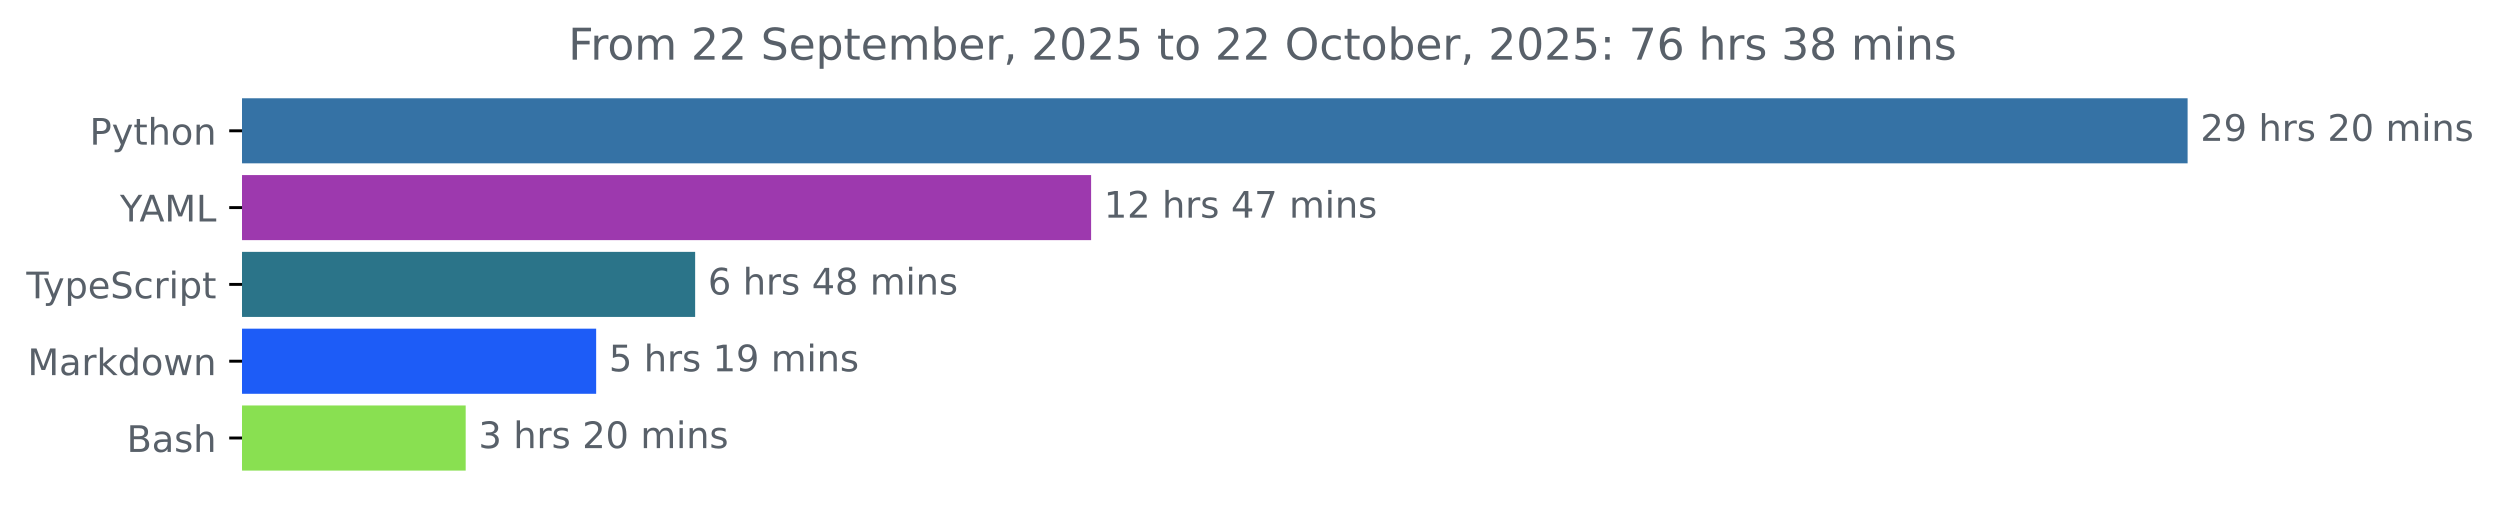
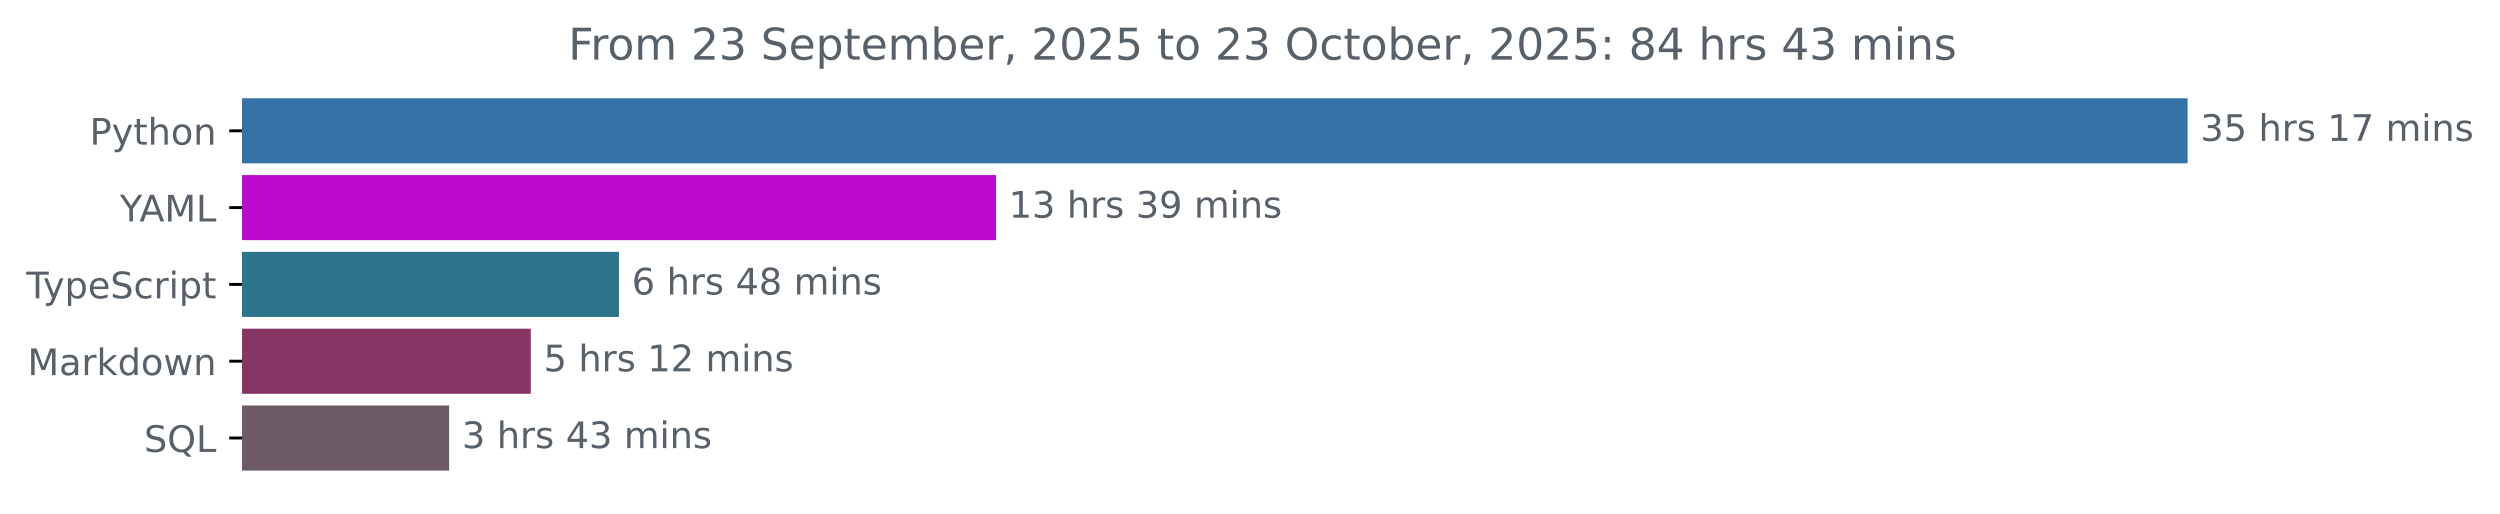
<svg xmlns="http://www.w3.org/2000/svg" xmlns:xlink="http://www.w3.org/1999/xlink" width="683.507pt" height="140.398pt" viewBox="0 0 683.507 140.398" version="1.1">
  <defs>
    <style type="text/css">*{stroke-linejoin: round; stroke-linecap: butt}</style>
  </defs>
  <g id="figure_1">
    <g id="patch_1">
      <path d="M -0 140.398  L 683.507 140.398  L 683.507 0  L -0 0  L -0 140.398  z " style="fill: none" />
    </g>
    <g id="axes_1">
      <g id="patch_2">
-         <path d="M 66.17 27.358  L 597.599 27.358  L 597.599 44.158  L 66.17 44.158  z " clip-path="url(#pf9d2e9b5dd)" style="fill: #3572a5; stroke: #3572a5; stroke-linejoin: miter" />
+         <path d="M 66.17 27.358  L 597.599 27.358  L 597.599 44.158  L 66.17 44.158  z " clip-path="url(#p8d3793f561)" style="fill: #3572a5; stroke: #3572a5; stroke-linejoin: miter" />
      </g>
      <g id="patch_3">
-         <path d="M 66.17 48.358  L 297.812 48.358  L 297.812 65.158  L 66.17 65.158  z " clip-path="url(#pf9d2e9b5dd)" style="fill: #9d39ae; stroke: #9d39ae; stroke-linejoin: miter" />
+         <path d="M 66.17 48.358  L 271.802 48.358  L 271.802 65.158  L 66.17 65.158  z " clip-path="url(#p8d3793f561)" style="fill: #bb09cd; stroke: #bb09cd; stroke-linejoin: miter" />
      </g>
      <g id="patch_4">
-         <path d="M 66.17 69.358  L 189.555 69.358  L 189.555 86.158  L 66.17 86.158  z " clip-path="url(#pf9d2e9b5dd)" style="fill: #2b7489; stroke: #2b7489; stroke-linejoin: miter" />
+         <path d="M 66.17 69.358  L 168.731 69.358  L 168.731 86.158  L 66.17 86.158  z " clip-path="url(#p8d3793f561)" style="fill: #2b7489; stroke: #2b7489; stroke-linejoin: miter" />
      </g>
      <g id="patch_5">
-         <path d="M 66.17 90.358  L 162.491 90.358  L 162.491 107.158  L 66.17 107.158  z " clip-path="url(#pf9d2e9b5dd)" style="fill: #1d5cf7; stroke: #1d5cf7; stroke-linejoin: miter" />
+         <path d="M 66.17 90.358  L 144.622 90.358  L 144.622 107.158  L 66.17 107.158  z " clip-path="url(#p8d3793f561)" style="fill: #883666; stroke: #883666; stroke-linejoin: miter" />
      </g>
      <g id="patch_6">
-         <path d="M 66.17 111.358  L 126.822 111.358  L 126.822 128.158  L 66.17 128.158  z " clip-path="url(#pf9d2e9b5dd)" style="fill: #89e051; stroke: #89e051; stroke-linejoin: miter" />
+         <path d="M 66.17 111.358  L 122.298 111.358  L 122.298 128.158  L 66.17 128.158  z " clip-path="url(#p8d3793f561)" style="fill: #6c5b64; stroke: #6c5b64; stroke-linejoin: miter" />
      </g>
      <g id="matplotlib.axis_1" />
      <g id="matplotlib.axis_2">
        <g id="ytick_1">
          <g id="line2d_1">
            <defs>
-               <path id="mdf01c8a53f" d="M 0 0  L -3.5 0  " style="stroke: #000000; stroke-width: 0.8" />
+               <path id="m0ab183f65a" d="M 0 0  L -3.5 0  " style="stroke: #000000; stroke-width: 0.8" />
            </defs>
            <g>
-               <use xlink:href="#mdf01c8a53f" x="66.17" y="35.758" style="stroke: #000000; stroke-width: 0.8" />
+               <use xlink:href="#m0ab183f65a" x="66.17" y="35.758" style="stroke: #000000; stroke-width: 0.8" />
            </g>
          </g>
          <g id="text_1">
            <g style="fill: #586069" transform="translate(24.50781 39.55734) scale(0.1 -0.1)">
              <defs>
                <path id="DejaVuSans-50" d="M 1259 4147  L 1259 2394  L 2053 2394  Q 2494 2394 2734 2622  Q 2975 2850 2975 3272  Q 2975 3691 2734 3919  Q 2494 4147 2053 4147  L 1259 4147  z M 628 4666  L 2053 4666  Q 2838 4666 3239 4311  Q 3641 3956 3641 3272  Q 3641 2581 3239 2228  Q 2838 1875 2053 1875  L 1259 1875  L 1259 0  L 628 0  L 628 4666  z " transform="scale(0.015625)" />
                <path id="DejaVuSans-79" d="M 2059 -325  Q 1816 -950 1584 -1140  Q 1353 -1331 966 -1331  L 506 -1331  L 506 -850  L 844 -850  Q 1081 -850 1212 -737  Q 1344 -625 1503 -206  L 1606 56  L 191 3500  L 800 3500  L 1894 763  L 2988 3500  L 3597 3500  L 2059 -325  z " transform="scale(0.015625)" />
                <path id="DejaVuSans-74" d="M 1172 4494  L 1172 3500  L 2356 3500  L 2356 3053  L 1172 3053  L 1172 1153  Q 1172 725 1289 603  Q 1406 481 1766 481  L 2356 481  L 2356 0  L 1766 0  Q 1100 0 847 248  Q 594 497 594 1153  L 594 3053  L 172 3053  L 172 3500  L 594 3500  L 594 4494  L 1172 4494  z " transform="scale(0.015625)" />
                <path id="DejaVuSans-68" d="M 3513 2113  L 3513 0  L 2938 0  L 2938 2094  Q 2938 2591 2744 2837  Q 2550 3084 2163 3084  Q 1697 3084 1428 2787  Q 1159 2491 1159 1978  L 1159 0  L 581 0  L 581 4863  L 1159 4863  L 1159 2956  Q 1366 3272 1645 3428  Q 1925 3584 2291 3584  Q 2894 3584 3203 3211  Q 3513 2838 3513 2113  z " transform="scale(0.015625)" />
                <path id="DejaVuSans-6f" d="M 1959 3097  Q 1497 3097 1228 2736  Q 959 2375 959 1747  Q 959 1119 1226 758  Q 1494 397 1959 397  Q 2419 397 2687 759  Q 2956 1122 2956 1747  Q 2956 2369 2687 2733  Q 2419 3097 1959 3097  z M 1959 3584  Q 2709 3584 3137 3096  Q 3566 2609 3566 1747  Q 3566 888 3137 398  Q 2709 -91 1959 -91  Q 1206 -91 779 398  Q 353 888 353 1747  Q 353 2609 779 3096  Q 1206 3584 1959 3584  z " transform="scale(0.015625)" />
                <path id="DejaVuSans-6e" d="M 3513 2113  L 3513 0  L 2938 0  L 2938 2094  Q 2938 2591 2744 2837  Q 2550 3084 2163 3084  Q 1697 3084 1428 2787  Q 1159 2491 1159 1978  L 1159 0  L 581 0  L 581 3500  L 1159 3500  L 1159 2956  Q 1366 3272 1645 3428  Q 1925 3584 2291 3584  Q 2894 3584 3203 3211  Q 3513 2838 3513 2113  z " transform="scale(0.015625)" />
              </defs>
              <use xlink:href="#DejaVuSans-50" />
              <use xlink:href="#DejaVuSans-79" x="60.303" />
              <use xlink:href="#DejaVuSans-74" x="119.482" />
              <use xlink:href="#DejaVuSans-68" x="158.691" />
              <use xlink:href="#DejaVuSans-6f" x="222.07" />
              <use xlink:href="#DejaVuSans-6e" x="283.252" />
            </g>
          </g>
        </g>
        <g id="ytick_2">
          <g id="line2d_2">
            <g>
-               <use xlink:href="#mdf01c8a53f" x="66.17" y="56.758" style="stroke: #000000; stroke-width: 0.8" />
+               <use xlink:href="#m0ab183f65a" x="66.17" y="56.758" style="stroke: #000000; stroke-width: 0.8" />
            </g>
          </g>
          <g id="text_2">
            <g style="fill: #586069" transform="translate(32.79688 60.55734) scale(0.1 -0.1)">
              <defs>
                <path id="DejaVuSans-59" d="M -13 4666  L 666 4666  L 1959 2747  L 3244 4666  L 3922 4666  L 2272 2222  L 2272 0  L 1638 0  L 1638 2222  L -13 4666  z " transform="scale(0.015625)" />
                <path id="DejaVuSans-41" d="M 2188 4044  L 1331 1722  L 3047 1722  L 2188 4044  z M 1831 4666  L 2547 4666  L 4325 0  L 3669 0  L 3244 1197  L 1141 1197  L 716 0  L 50 0  L 1831 4666  z " transform="scale(0.015625)" />
                <path id="DejaVuSans-4d" d="M 628 4666  L 1569 4666  L 2759 1491  L 3956 4666  L 4897 4666  L 4897 0  L 4281 0  L 4281 4097  L 3078 897  L 2444 897  L 1241 4097  L 1241 0  L 628 0  L 628 4666  z " transform="scale(0.015625)" />
                <path id="DejaVuSans-4c" d="M 628 4666  L 1259 4666  L 1259 531  L 3531 531  L 3531 0  L 628 0  L 628 4666  z " transform="scale(0.015625)" />
              </defs>
              <use xlink:href="#DejaVuSans-59" />
              <use xlink:href="#DejaVuSans-41" x="53.334" />
              <use xlink:href="#DejaVuSans-4d" x="121.742" />
              <use xlink:href="#DejaVuSans-4c" x="208.021" />
            </g>
          </g>
        </g>
        <g id="ytick_3">
          <g id="line2d_3">
            <g>
-               <use xlink:href="#mdf01c8a53f" x="66.17" y="77.758" style="stroke: #000000; stroke-width: 0.8" />
+               <use xlink:href="#m0ab183f65a" x="66.17" y="77.758" style="stroke: #000000; stroke-width: 0.8" />
            </g>
          </g>
          <g id="text_3">
            <g style="fill: #586069" transform="translate(7.2 81.55734) scale(0.1 -0.1)">
              <defs>
                <path id="DejaVuSans-54" d="M -19 4666  L 3928 4666  L 3928 4134  L 2272 4134  L 2272 0  L 1638 0  L 1638 4134  L -19 4134  L -19 4666  z " transform="scale(0.015625)" />
                <path id="DejaVuSans-70" d="M 1159 525  L 1159 -1331  L 581 -1331  L 581 3500  L 1159 3500  L 1159 2969  Q 1341 3281 1617 3432  Q 1894 3584 2278 3584  Q 2916 3584 3314 3078  Q 3713 2572 3713 1747  Q 3713 922 3314 415  Q 2916 -91 2278 -91  Q 1894 -91 1617 61  Q 1341 213 1159 525  z M 3116 1747  Q 3116 2381 2855 2742  Q 2594 3103 2138 3103  Q 1681 3103 1420 2742  Q 1159 2381 1159 1747  Q 1159 1113 1420 752  Q 1681 391 2138 391  Q 2594 391 2855 752  Q 3116 1113 3116 1747  z " transform="scale(0.015625)" />
                <path id="DejaVuSans-65" d="M 3597 1894  L 3597 1613  L 953 1613  Q 991 1019 1311 708  Q 1631 397 2203 397  Q 2534 397 2845 478  Q 3156 559 3463 722  L 3463 178  Q 3153 47 2828 -22  Q 2503 -91 2169 -91  Q 1331 -91 842 396  Q 353 884 353 1716  Q 353 2575 817 3079  Q 1281 3584 2069 3584  Q 2775 3584 3186 3129  Q 3597 2675 3597 1894  z M 3022 2063  Q 3016 2534 2758 2815  Q 2500 3097 2075 3097  Q 1594 3097 1305 2825  Q 1016 2553 972 2059  L 3022 2063  z " transform="scale(0.015625)" />
                <path id="DejaVuSans-53" d="M 3425 4513  L 3425 3897  Q 3066 4069 2747 4153  Q 2428 4238 2131 4238  Q 1616 4238 1336 4038  Q 1056 3838 1056 3469  Q 1056 3159 1242 3001  Q 1428 2844 1947 2747  L 2328 2669  Q 3034 2534 3370 2195  Q 3706 1856 3706 1288  Q 3706 609 3251 259  Q 2797 -91 1919 -91  Q 1588 -91 1214 -16  Q 841 59 441 206  L 441 856  Q 825 641 1194 531  Q 1563 422 1919 422  Q 2459 422 2753 634  Q 3047 847 3047 1241  Q 3047 1584 2836 1778  Q 2625 1972 2144 2069  L 1759 2144  Q 1053 2284 737 2584  Q 422 2884 422 3419  Q 422 4038 858 4394  Q 1294 4750 2059 4750  Q 2388 4750 2728 4690  Q 3069 4631 3425 4513  z " transform="scale(0.015625)" />
                <path id="DejaVuSans-63" d="M 3122 3366  L 3122 2828  Q 2878 2963 2633 3030  Q 2388 3097 2138 3097  Q 1578 3097 1268 2742  Q 959 2388 959 1747  Q 959 1106 1268 751  Q 1578 397 2138 397  Q 2388 397 2633 464  Q 2878 531 3122 666  L 3122 134  Q 2881 22 2623 -34  Q 2366 -91 2075 -91  Q 1284 -91 818 406  Q 353 903 353 1747  Q 353 2603 823 3093  Q 1294 3584 2113 3584  Q 2378 3584 2631 3529  Q 2884 3475 3122 3366  z " transform="scale(0.015625)" />
                <path id="DejaVuSans-72" d="M 2631 2963  Q 2534 3019 2420 3045  Q 2306 3072 2169 3072  Q 1681 3072 1420 2755  Q 1159 2438 1159 1844  L 1159 0  L 581 0  L 581 3500  L 1159 3500  L 1159 2956  Q 1341 3275 1631 3429  Q 1922 3584 2338 3584  Q 2397 3584 2469 3576  Q 2541 3569 2628 3553  L 2631 2963  z " transform="scale(0.015625)" />
                <path id="DejaVuSans-69" d="M 603 3500  L 1178 3500  L 1178 0  L 603 0  L 603 3500  z M 603 4863  L 1178 4863  L 1178 4134  L 603 4134  L 603 4863  z " transform="scale(0.015625)" />
              </defs>
              <use xlink:href="#DejaVuSans-54" />
              <use xlink:href="#DejaVuSans-79" x="45.459" />
              <use xlink:href="#DejaVuSans-70" x="104.639" />
              <use xlink:href="#DejaVuSans-65" x="168.115" />
              <use xlink:href="#DejaVuSans-53" x="229.639" />
              <use xlink:href="#DejaVuSans-63" x="293.115" />
              <use xlink:href="#DejaVuSans-72" x="348.096" />
              <use xlink:href="#DejaVuSans-69" x="389.209" />
              <use xlink:href="#DejaVuSans-70" x="416.992" />
              <use xlink:href="#DejaVuSans-74" x="480.469" />
            </g>
          </g>
        </g>
        <g id="ytick_4">
          <g id="line2d_4">
            <g>
-               <use xlink:href="#mdf01c8a53f" x="66.17" y="98.758" style="stroke: #000000; stroke-width: 0.8" />
+               <use xlink:href="#m0ab183f65a" x="66.17" y="98.758" style="stroke: #000000; stroke-width: 0.8" />
            </g>
          </g>
          <g id="text_4">
            <g style="fill: #586069" transform="translate(7.529688 102.5573) scale(0.1 -0.1)">
              <defs>
                <path id="DejaVuSans-61" d="M 2194 1759  Q 1497 1759 1228 1600  Q 959 1441 959 1056  Q 959 750 1161 570  Q 1363 391 1709 391  Q 2188 391 2477 730  Q 2766 1069 2766 1631  L 2766 1759  L 2194 1759  z M 3341 1997  L 3341 0  L 2766 0  L 2766 531  Q 2569 213 2275 61  Q 1981 -91 1556 -91  Q 1019 -91 701 211  Q 384 513 384 1019  Q 384 1609 779 1909  Q 1175 2209 1959 2209  L 2766 2209  L 2766 2266  Q 2766 2663 2505 2880  Q 2244 3097 1772 3097  Q 1472 3097 1187 3025  Q 903 2953 641 2809  L 641 3341  Q 956 3463 1253 3523  Q 1550 3584 1831 3584  Q 2591 3584 2966 3190  Q 3341 2797 3341 1997  z " transform="scale(0.015625)" />
                <path id="DejaVuSans-6b" d="M 581 4863  L 1159 4863  L 1159 1991  L 2875 3500  L 3609 3500  L 1753 1863  L 3688 0  L 2938 0  L 1159 1709  L 1159 0  L 581 0  L 581 4863  z " transform="scale(0.015625)" />
                <path id="DejaVuSans-64" d="M 2906 2969  L 2906 4863  L 3481 4863  L 3481 0  L 2906 0  L 2906 525  Q 2725 213 2448 61  Q 2172 -91 1784 -91  Q 1150 -91 751 415  Q 353 922 353 1747  Q 353 2572 751 3078  Q 1150 3584 1784 3584  Q 2172 3584 2448 3432  Q 2725 3281 2906 2969  z M 947 1747  Q 947 1113 1208 752  Q 1469 391 1925 391  Q 2381 391 2643 752  Q 2906 1113 2906 1747  Q 2906 2381 2643 2742  Q 2381 3103 1925 3103  Q 1469 3103 1208 2742  Q 947 2381 947 1747  z " transform="scale(0.015625)" />
                <path id="DejaVuSans-77" d="M 269 3500  L 844 3500  L 1563 769  L 2278 3500  L 2956 3500  L 3675 769  L 4391 3500  L 4966 3500  L 4050 0  L 3372 0  L 2619 2869  L 1863 0  L 1184 0  L 269 3500  z " transform="scale(0.015625)" />
              </defs>
              <use xlink:href="#DejaVuSans-4d" />
              <use xlink:href="#DejaVuSans-61" x="86.279" />
              <use xlink:href="#DejaVuSans-72" x="147.559" />
              <use xlink:href="#DejaVuSans-6b" x="188.672" />
              <use xlink:href="#DejaVuSans-64" x="246.582" />
              <use xlink:href="#DejaVuSans-6f" x="310.059" />
              <use xlink:href="#DejaVuSans-77" x="371.24" />
              <use xlink:href="#DejaVuSans-6e" x="453.027" />
            </g>
          </g>
        </g>
        <g id="ytick_5">
          <g id="line2d_5">
            <g>
-               <use xlink:href="#mdf01c8a53f" x="66.17" y="119.758" style="stroke: #000000; stroke-width: 0.8" />
+               <use xlink:href="#m0ab183f65a" x="66.17" y="119.758" style="stroke: #000000; stroke-width: 0.8" />
            </g>
          </g>
          <g id="text_5">
-             <g style="fill: #586069" transform="translate(34.63437 123.5573) scale(0.1 -0.1)">
-               <defs>
-                 <path id="DejaVuSans-42" d="M 1259 2228  L 1259 519  L 2272 519  Q 2781 519 3026 730  Q 3272 941 3272 1375  Q 3272 1813 3026 2020  Q 2781 2228 2272 2228  L 1259 2228  z M 1259 4147  L 1259 2741  L 2194 2741  Q 2656 2741 2882 2914  Q 3109 3088 3109 3444  Q 3109 3797 2882 3972  Q 2656 4147 2194 4147  L 1259 4147  z M 628 4666  L 2241 4666  Q 2963 4666 3353 4366  Q 3744 4066 3744 3513  Q 3744 3084 3544 2831  Q 3344 2578 2956 2516  Q 3422 2416 3680 2098  Q 3938 1781 3938 1306  Q 3938 681 3513 340  Q 3088 0 2303 0  L 628 0  L 628 4666  z " transform="scale(0.015625)" />
-                 <path id="DejaVuSans-73" d="M 2834 3397  L 2834 2853  Q 2591 2978 2328 3040  Q 2066 3103 1784 3103  Q 1356 3103 1142 2972  Q 928 2841 928 2578  Q 928 2378 1081 2264  Q 1234 2150 1697 2047  L 1894 2003  Q 2506 1872 2764 1633  Q 3022 1394 3022 966  Q 3022 478 2636 193  Q 2250 -91 1575 -91  Q 1294 -91 989 -36  Q 684 19 347 128  L 347 722  Q 666 556 975 473  Q 1284 391 1588 391  Q 1994 391 2212 530  Q 2431 669 2431 922  Q 2431 1156 2273 1281  Q 2116 1406 1581 1522  L 1381 1569  Q 847 1681 609 1914  Q 372 2147 372 2553  Q 372 3047 722 3315  Q 1072 3584 1716 3584  Q 2034 3584 2315 3537  Q 2597 3491 2834 3397  z " transform="scale(0.015625)" />
-               </defs>
-               <use xlink:href="#DejaVuSans-42" />
-               <use xlink:href="#DejaVuSans-61" x="68.604" />
-               <use xlink:href="#DejaVuSans-73" x="129.883" />
-               <use xlink:href="#DejaVuSans-68" x="181.982" />
+             <g style="fill: #586069" transform="translate(39.37812 123.5573) scale(0.1 -0.1)">
+               <defs>
+                 <path id="DejaVuSans-51" d="M 2522 4238  Q 1834 4238 1429 3725  Q 1025 3213 1025 2328  Q 1025 1447 1429 934  Q 1834 422 2522 422  Q 3209 422 3611 934  Q 4013 1447 4013 2328  Q 4013 3213 3611 3725  Q 3209 4238 2522 4238  z M 3406 84  L 4238 -825  L 3475 -825  L 2784 -78  Q 2681 -84 2626 -87  Q 2572 -91 2522 -91  Q 1538 -91 948 567  Q 359 1225 359 2328  Q 359 3434 948 4092  Q 1538 4750 2522 4750  Q 3503 4750 4090 4092  Q 4678 3434 4678 2328  Q 4678 1516 4351 937  Q 4025 359 3406 84  z " transform="scale(0.015625)" />
+               </defs>
+               <use xlink:href="#DejaVuSans-53" />
+               <use xlink:href="#DejaVuSans-51" x="63.477" />
+               <use xlink:href="#DejaVuSans-4c" x="142.188" />
            </g>
          </g>
        </g>
      </g>
      <g id="text_6">
        <g style="fill: #586069" transform="translate(601.5989 38.5175) scale(0.1 -0.1)">
          <defs>
-             <path id="DejaVuSans-32" d="M 1228 531  L 3431 531  L 3431 0  L 469 0  L 469 531  Q 828 903 1448 1529  Q 2069 2156 2228 2338  Q 2531 2678 2651 2914  Q 2772 3150 2772 3378  Q 2772 3750 2511 3984  Q 2250 4219 1831 4219  Q 1534 4219 1204 4116  Q 875 4013 500 3803  L 500 4441  Q 881 4594 1212 4672  Q 1544 4750 1819 4750  Q 2544 4750 2975 4387  Q 3406 4025 3406 3419  Q 3406 3131 3298 2873  Q 3191 2616 2906 2266  Q 2828 2175 2409 1742  Q 1991 1309 1228 531  z " transform="scale(0.015625)" />
-             <path id="DejaVuSans-39" d="M 703 97  L 703 672  Q 941 559 1184 500  Q 1428 441 1663 441  Q 2288 441 2617 861  Q 2947 1281 2994 2138  Q 2813 1869 2534 1725  Q 2256 1581 1919 1581  Q 1219 1581 811 2004  Q 403 2428 403 3163  Q 403 3881 828 4315  Q 1253 4750 1959 4750  Q 2769 4750 3195 4129  Q 3622 3509 3622 2328  Q 3622 1225 3098 567  Q 2575 -91 1691 -91  Q 1453 -91 1209 -44  Q 966 3 703 97  z M 1959 2075  Q 2384 2075 2632 2365  Q 2881 2656 2881 3163  Q 2881 3666 2632 3958  Q 2384 4250 1959 4250  Q 1534 4250 1286 3958  Q 1038 3666 1038 3163  Q 1038 2656 1286 2365  Q 1534 2075 1959 2075  z " transform="scale(0.015625)" />
+             <path id="DejaVuSans-33" d="M 2597 2516  Q 3050 2419 3304 2112  Q 3559 1806 3559 1356  Q 3559 666 3084 287  Q 2609 -91 1734 -91  Q 1441 -91 1130 -33  Q 819 25 488 141  L 488 750  Q 750 597 1062 519  Q 1375 441 1716 441  Q 2309 441 2620 675  Q 2931 909 2931 1356  Q 2931 1769 2642 2001  Q 2353 2234 1838 2234  L 1294 2234  L 1294 2753  L 1863 2753  Q 2328 2753 2575 2939  Q 2822 3125 2822 3475  Q 2822 3834 2567 4026  Q 2313 4219 1838 4219  Q 1578 4219 1281 4162  Q 984 4106 628 3988  L 628 4550  Q 988 4650 1302 4700  Q 1616 4750 1894 4750  Q 2613 4750 3031 4423  Q 3450 4097 3450 3541  Q 3450 3153 3228 2886  Q 3006 2619 2597 2516  z " transform="scale(0.015625)" />
+             <path id="DejaVuSans-35" d="M 691 4666  L 3169 4666  L 3169 4134  L 1269 4134  L 1269 2991  Q 1406 3038 1543 3061  Q 1681 3084 1819 3084  Q 2600 3084 3056 2656  Q 3513 2228 3513 1497  Q 3513 744 3044 326  Q 2575 -91 1722 -91  Q 1428 -91 1123 -41  Q 819 9 494 109  L 494 744  Q 775 591 1075 516  Q 1375 441 1709 441  Q 2250 441 2565 725  Q 2881 1009 2881 1497  Q 2881 1984 2565 2268  Q 2250 2553 1709 2553  Q 1456 2553 1204 2497  Q 953 2441 691 2322  L 691 4666  z " transform="scale(0.015625)" />
            <path id="DejaVuSans-20" transform="scale(0.015625)" />
-             <path id="DejaVuSans-30" d="M 2034 4250  Q 1547 4250 1301 3770  Q 1056 3291 1056 2328  Q 1056 1369 1301 889  Q 1547 409 2034 409  Q 2525 409 2770 889  Q 3016 1369 3016 2328  Q 3016 3291 2770 3770  Q 2525 4250 2034 4250  z M 2034 4750  Q 2819 4750 3233 4129  Q 3647 3509 3647 2328  Q 3647 1150 3233 529  Q 2819 -91 2034 -91  Q 1250 -91 836 529  Q 422 1150 422 2328  Q 422 3509 836 4129  Q 1250 4750 2034 4750  z " transform="scale(0.015625)" />
+             <path id="DejaVuSans-73" d="M 2834 3397  L 2834 2853  Q 2591 2978 2328 3040  Q 2066 3103 1784 3103  Q 1356 3103 1142 2972  Q 928 2841 928 2578  Q 928 2378 1081 2264  Q 1234 2150 1697 2047  L 1894 2003  Q 2506 1872 2764 1633  Q 3022 1394 3022 966  Q 3022 478 2636 193  Q 2250 -91 1575 -91  Q 1294 -91 989 -36  Q 684 19 347 128  L 347 722  Q 666 556 975 473  Q 1284 391 1588 391  Q 1994 391 2212 530  Q 2431 669 2431 922  Q 2431 1156 2273 1281  Q 2116 1406 1581 1522  L 1381 1569  Q 847 1681 609 1914  Q 372 2147 372 2553  Q 372 3047 722 3315  Q 1072 3584 1716 3584  Q 2034 3584 2315 3537  Q 2597 3491 2834 3397  z " transform="scale(0.015625)" />
+             <path id="DejaVuSans-31" d="M 794 531  L 1825 531  L 1825 4091  L 703 3866  L 703 4441  L 1819 4666  L 2450 4666  L 2450 531  L 3481 531  L 3481 0  L 794 0  L 794 531  z " transform="scale(0.015625)" />
+             <path id="DejaVuSans-37" d="M 525 4666  L 3525 4666  L 3525 4397  L 1831 0  L 1172 0  L 2766 4134  L 525 4134  L 525 4666  z " transform="scale(0.015625)" />
            <path id="DejaVuSans-6d" d="M 3328 2828  Q 3544 3216 3844 3400  Q 4144 3584 4550 3584  Q 5097 3584 5394 3201  Q 5691 2819 5691 2113  L 5691 0  L 5113 0  L 5113 2094  Q 5113 2597 4934 2840  Q 4756 3084 4391 3084  Q 3944 3084 3684 2787  Q 3425 2491 3425 1978  L 3425 0  L 2847 0  L 2847 2094  Q 2847 2600 2669 2842  Q 2491 3084 2119 3084  Q 1678 3084 1418 2786  Q 1159 2488 1159 1978  L 1159 0  L 581 0  L 581 3500  L 1159 3500  L 1159 2956  Q 1356 3278 1631 3431  Q 1906 3584 2284 3584  Q 2666 3584 2933 3390  Q 3200 3197 3328 2828  z " transform="scale(0.015625)" />
          </defs>
-           <use xlink:href="#DejaVuSans-32" />
-           <use xlink:href="#DejaVuSans-39" x="63.623" />
+           <use xlink:href="#DejaVuSans-33" />
+           <use xlink:href="#DejaVuSans-35" x="63.623" />
          <use xlink:href="#DejaVuSans-20" x="127.246" />
          <use xlink:href="#DejaVuSans-68" x="159.033" />
          <use xlink:href="#DejaVuSans-72" x="222.412" />
          <use xlink:href="#DejaVuSans-73" x="263.525" />
          <use xlink:href="#DejaVuSans-20" x="315.625" />
-           <use xlink:href="#DejaVuSans-32" x="347.412" />
-           <use xlink:href="#DejaVuSans-30" x="411.035" />
-           <use xlink:href="#DejaVuSans-20" x="474.658" />
-           <use xlink:href="#DejaVuSans-6d" x="506.445" />
-           <use xlink:href="#DejaVuSans-69" x="603.857" />
-           <use xlink:href="#DejaVuSans-6e" x="631.641" />
-           <use xlink:href="#DejaVuSans-73" x="695.02" />
-         </g>
-       </g>
-       <g id="text_7">
-         <g style="fill: #586069" transform="translate(301.8115 59.5175) scale(0.1 -0.1)">
-           <defs>
-             <path id="DejaVuSans-31" d="M 794 531  L 1825 531  L 1825 4091  L 703 3866  L 703 4441  L 1819 4666  L 2450 4666  L 2450 531  L 3481 531  L 3481 0  L 794 0  L 794 531  z " transform="scale(0.015625)" />
-             <path id="DejaVuSans-34" d="M 2419 4116  L 825 1625  L 2419 1625  L 2419 4116  z M 2253 4666  L 3047 4666  L 3047 1625  L 3713 1625  L 3713 1100  L 3047 1100  L 3047 0  L 2419 0  L 2419 1100  L 313 1100  L 313 1709  L 2253 4666  z " transform="scale(0.015625)" />
-             <path id="DejaVuSans-37" d="M 525 4666  L 3525 4666  L 3525 4397  L 1831 0  L 1172 0  L 2766 4134  L 525 4134  L 525 4666  z " transform="scale(0.015625)" />
-           </defs>
-           <use xlink:href="#DejaVuSans-31" />
-           <use xlink:href="#DejaVuSans-32" x="63.623" />
-           <use xlink:href="#DejaVuSans-20" x="127.246" />
-           <use xlink:href="#DejaVuSans-68" x="159.033" />
-           <use xlink:href="#DejaVuSans-72" x="222.412" />
-           <use xlink:href="#DejaVuSans-73" x="263.525" />
-           <use xlink:href="#DejaVuSans-20" x="315.625" />
-           <use xlink:href="#DejaVuSans-34" x="347.412" />
+           <use xlink:href="#DejaVuSans-31" x="347.412" />
          <use xlink:href="#DejaVuSans-37" x="411.035" />
          <use xlink:href="#DejaVuSans-20" x="474.658" />
          <use xlink:href="#DejaVuSans-6d" x="506.445" />
          <use xlink:href="#DejaVuSans-69" x="603.857" />
          <use xlink:href="#DejaVuSans-6e" x="631.641" />
          <use xlink:href="#DejaVuSans-73" x="695.02" />
        </g>
      </g>
+       <g id="text_7">
+         <g style="fill: #586069" transform="translate(275.8023 59.5175) scale(0.1 -0.1)">
+           <defs>
+             <path id="DejaVuSans-39" d="M 703 97  L 703 672  Q 941 559 1184 500  Q 1428 441 1663 441  Q 2288 441 2617 861  Q 2947 1281 2994 2138  Q 2813 1869 2534 1725  Q 2256 1581 1919 1581  Q 1219 1581 811 2004  Q 403 2428 403 3163  Q 403 3881 828 4315  Q 1253 4750 1959 4750  Q 2769 4750 3195 4129  Q 3622 3509 3622 2328  Q 3622 1225 3098 567  Q 2575 -91 1691 -91  Q 1453 -91 1209 -44  Q 966 3 703 97  z M 1959 2075  Q 2384 2075 2632 2365  Q 2881 2656 2881 3163  Q 2881 3666 2632 3958  Q 2384 4250 1959 4250  Q 1534 4250 1286 3958  Q 1038 3666 1038 3163  Q 1038 2656 1286 2365  Q 1534 2075 1959 2075  z " transform="scale(0.015625)" />
+           </defs>
+           <use xlink:href="#DejaVuSans-31" />
+           <use xlink:href="#DejaVuSans-33" x="63.623" />
+           <use xlink:href="#DejaVuSans-20" x="127.246" />
+           <use xlink:href="#DejaVuSans-68" x="159.033" />
+           <use xlink:href="#DejaVuSans-72" x="222.412" />
+           <use xlink:href="#DejaVuSans-73" x="263.525" />
+           <use xlink:href="#DejaVuSans-20" x="315.625" />
+           <use xlink:href="#DejaVuSans-33" x="347.412" />
+           <use xlink:href="#DejaVuSans-39" x="411.035" />
+           <use xlink:href="#DejaVuSans-20" x="474.658" />
+           <use xlink:href="#DejaVuSans-6d" x="506.445" />
+           <use xlink:href="#DejaVuSans-69" x="603.857" />
+           <use xlink:href="#DejaVuSans-6e" x="631.641" />
+           <use xlink:href="#DejaVuSans-73" x="695.02" />
+         </g>
+       </g>
      <g id="text_8">
-         <g style="fill: #586069" transform="translate(193.555 80.5175) scale(0.1 -0.1)">
+         <g style="fill: #586069" transform="translate(172.7312 80.5175) scale(0.1 -0.1)">
          <defs>
            <path id="DejaVuSans-36" d="M 2113 2584  Q 1688 2584 1439 2293  Q 1191 2003 1191 1497  Q 1191 994 1439 701  Q 1688 409 2113 409  Q 2538 409 2786 701  Q 3034 994 3034 1497  Q 3034 2003 2786 2293  Q 2538 2584 2113 2584  z M 3366 4563  L 3366 3988  Q 3128 4100 2886 4159  Q 2644 4219 2406 4219  Q 1781 4219 1451 3797  Q 1122 3375 1075 2522  Q 1259 2794 1537 2939  Q 1816 3084 2150 3084  Q 2853 3084 3261 2657  Q 3669 2231 3669 1497  Q 3669 778 3244 343  Q 2819 -91 2113 -91  Q 1303 -91 875 529  Q 447 1150 447 2328  Q 447 3434 972 4092  Q 1497 4750 2381 4750  Q 2619 4750 2861 4703  Q 3103 4656 3366 4563  z " transform="scale(0.015625)" />
+             <path id="DejaVuSans-34" d="M 2419 4116  L 825 1625  L 2419 1625  L 2419 4116  z M 2253 4666  L 3047 4666  L 3047 1625  L 3713 1625  L 3713 1100  L 3047 1100  L 3047 0  L 2419 0  L 2419 1100  L 313 1100  L 313 1709  L 2253 4666  z " transform="scale(0.015625)" />
            <path id="DejaVuSans-38" d="M 2034 2216  Q 1584 2216 1326 1975  Q 1069 1734 1069 1313  Q 1069 891 1326 650  Q 1584 409 2034 409  Q 2484 409 2743 651  Q 3003 894 3003 1313  Q 3003 1734 2745 1975  Q 2488 2216 2034 2216  z M 1403 2484  Q 997 2584 770 2862  Q 544 3141 544 3541  Q 544 4100 942 4425  Q 1341 4750 2034 4750  Q 2731 4750 3128 4425  Q 3525 4100 3525 3541  Q 3525 3141 3298 2862  Q 3072 2584 2669 2484  Q 3125 2378 3379 2068  Q 3634 1759 3634 1313  Q 3634 634 3220 271  Q 2806 -91 2034 -91  Q 1263 -91 848 271  Q 434 634 434 1313  Q 434 1759 690 2068  Q 947 2378 1403 2484  z M 1172 3481  Q 1172 3119 1398 2916  Q 1625 2713 2034 2713  Q 2441 2713 2670 2916  Q 2900 3119 2900 3481  Q 2900 3844 2670 4047  Q 2441 4250 2034 4250  Q 1625 4250 1398 4047  Q 1172 3844 1172 3481  z " transform="scale(0.015625)" />
          </defs>
          <use xlink:href="#DejaVuSans-36" />
          <use xlink:href="#DejaVuSans-20" x="63.623" />
          <use xlink:href="#DejaVuSans-68" x="95.41" />
          <use xlink:href="#DejaVuSans-72" x="158.789" />
          <use xlink:href="#DejaVuSans-73" x="199.902" />
          <use xlink:href="#DejaVuSans-20" x="252.002" />
          <use xlink:href="#DejaVuSans-34" x="283.789" />
          <use xlink:href="#DejaVuSans-38" x="347.412" />
          <use xlink:href="#DejaVuSans-20" x="411.035" />
          <use xlink:href="#DejaVuSans-6d" x="442.822" />
          <use xlink:href="#DejaVuSans-69" x="540.234" />
          <use xlink:href="#DejaVuSans-6e" x="568.018" />
          <use xlink:href="#DejaVuSans-73" x="631.396" />
        </g>
      </g>
      <g id="text_9">
-         <g style="fill: #586069" transform="translate(166.4909 101.5175) scale(0.1 -0.1)">
-           <defs>
-             <path id="DejaVuSans-35" d="M 691 4666  L 3169 4666  L 3169 4134  L 1269 4134  L 1269 2991  Q 1406 3038 1543 3061  Q 1681 3084 1819 3084  Q 2600 3084 3056 2656  Q 3513 2228 3513 1497  Q 3513 744 3044 326  Q 2575 -91 1722 -91  Q 1428 -91 1123 -41  Q 819 9 494 109  L 494 744  Q 775 591 1075 516  Q 1375 441 1709 441  Q 2250 441 2565 725  Q 2881 1009 2881 1497  Q 2881 1984 2565 2268  Q 2250 2553 1709 2553  Q 1456 2553 1204 2497  Q 953 2441 691 2322  L 691 4666  z " transform="scale(0.015625)" />
+         <g style="fill: #586069" transform="translate(148.6217 101.5175) scale(0.1 -0.1)">
+           <defs>
+             <path id="DejaVuSans-32" d="M 1228 531  L 3431 531  L 3431 0  L 469 0  L 469 531  Q 828 903 1448 1529  Q 2069 2156 2228 2338  Q 2531 2678 2651 2914  Q 2772 3150 2772 3378  Q 2772 3750 2511 3984  Q 2250 4219 1831 4219  Q 1534 4219 1204 4116  Q 875 4013 500 3803  L 500 4441  Q 881 4594 1212 4672  Q 1544 4750 1819 4750  Q 2544 4750 2975 4387  Q 3406 4025 3406 3419  Q 3406 3131 3298 2873  Q 3191 2616 2906 2266  Q 2828 2175 2409 1742  Q 1991 1309 1228 531  z " transform="scale(0.015625)" />
          </defs>
          <use xlink:href="#DejaVuSans-35" />
          <use xlink:href="#DejaVuSans-20" x="63.623" />
          <use xlink:href="#DejaVuSans-68" x="95.41" />
          <use xlink:href="#DejaVuSans-72" x="158.789" />
          <use xlink:href="#DejaVuSans-73" x="199.902" />
          <use xlink:href="#DejaVuSans-20" x="252.002" />
          <use xlink:href="#DejaVuSans-31" x="283.789" />
-           <use xlink:href="#DejaVuSans-39" x="347.412" />
+           <use xlink:href="#DejaVuSans-32" x="347.412" />
          <use xlink:href="#DejaVuSans-20" x="411.035" />
          <use xlink:href="#DejaVuSans-6d" x="442.822" />
          <use xlink:href="#DejaVuSans-69" x="540.234" />
          <use xlink:href="#DejaVuSans-6e" x="568.018" />
          <use xlink:href="#DejaVuSans-73" x="631.396" />
        </g>
      </g>
      <g id="text_10">
-         <g style="fill: #586069" transform="translate(130.8217 122.5175) scale(0.1 -0.1)">
-           <defs>
-             <path id="DejaVuSans-33" d="M 2597 2516  Q 3050 2419 3304 2112  Q 3559 1806 3559 1356  Q 3559 666 3084 287  Q 2609 -91 1734 -91  Q 1441 -91 1130 -33  Q 819 25 488 141  L 488 750  Q 750 597 1062 519  Q 1375 441 1716 441  Q 2309 441 2620 675  Q 2931 909 2931 1356  Q 2931 1769 2642 2001  Q 2353 2234 1838 2234  L 1294 2234  L 1294 2753  L 1863 2753  Q 2328 2753 2575 2939  Q 2822 3125 2822 3475  Q 2822 3834 2567 4026  Q 2313 4219 1838 4219  Q 1578 4219 1281 4162  Q 984 4106 628 3988  L 628 4550  Q 988 4650 1302 4700  Q 1616 4750 1894 4750  Q 2613 4750 3031 4423  Q 3450 4097 3450 3541  Q 3450 3153 3228 2886  Q 3006 2619 2597 2516  z " transform="scale(0.015625)" />
-           </defs>
+         <g style="fill: #586069" transform="translate(126.2982 122.5175) scale(0.1 -0.1)">
          <use xlink:href="#DejaVuSans-33" />
          <use xlink:href="#DejaVuSans-20" x="63.623" />
          <use xlink:href="#DejaVuSans-68" x="95.41" />
          <use xlink:href="#DejaVuSans-72" x="158.789" />
          <use xlink:href="#DejaVuSans-73" x="199.902" />
          <use xlink:href="#DejaVuSans-20" x="252.002" />
-           <use xlink:href="#DejaVuSans-32" x="283.789" />
-           <use xlink:href="#DejaVuSans-30" x="347.412" />
+           <use xlink:href="#DejaVuSans-34" x="283.789" />
+           <use xlink:href="#DejaVuSans-33" x="347.412" />
          <use xlink:href="#DejaVuSans-20" x="411.035" />
          <use xlink:href="#DejaVuSans-6d" x="442.822" />
          <use xlink:href="#DejaVuSans-69" x="540.234" />
          <use xlink:href="#DejaVuSans-6e" x="568.018" />
          <use xlink:href="#DejaVuSans-73" x="631.396" />
        </g>
      </g>
      <g id="text_11">
        <g style="fill: #586069" transform="translate(155.38 16.31812) scale(0.12 -0.12)">
          <defs>
            <path id="DejaVuSans-46" d="M 628 4666  L 3309 4666  L 3309 4134  L 1259 4134  L 1259 2759  L 3109 2759  L 3109 2228  L 1259 2228  L 1259 0  L 628 0  L 628 4666  z " transform="scale(0.015625)" />
            <path id="DejaVuSans-62" d="M 3116 1747  Q 3116 2381 2855 2742  Q 2594 3103 2138 3103  Q 1681 3103 1420 2742  Q 1159 2381 1159 1747  Q 1159 1113 1420 752  Q 1681 391 2138 391  Q 2594 391 2855 752  Q 3116 1113 3116 1747  z M 1159 2969  Q 1341 3281 1617 3432  Q 1894 3584 2278 3584  Q 2916 3584 3314 3078  Q 3713 2572 3713 1747  Q 3713 922 3314 415  Q 2916 -91 2278 -91  Q 1894 -91 1617 61  Q 1341 213 1159 525  L 1159 0  L 581 0  L 581 4863  L 1159 4863  L 1159 2969  z " transform="scale(0.015625)" />
            <path id="DejaVuSans-2c" d="M 750 794  L 1409 794  L 1409 256  L 897 -744  L 494 -744  L 750 256  L 750 794  z " transform="scale(0.015625)" />
+             <path id="DejaVuSans-30" d="M 2034 4250  Q 1547 4250 1301 3770  Q 1056 3291 1056 2328  Q 1056 1369 1301 889  Q 1547 409 2034 409  Q 2525 409 2770 889  Q 3016 1369 3016 2328  Q 3016 3291 2770 3770  Q 2525 4250 2034 4250  z M 2034 4750  Q 2819 4750 3233 4129  Q 3647 3509 3647 2328  Q 3647 1150 3233 529  Q 2819 -91 2034 -91  Q 1250 -91 836 529  Q 422 1150 422 2328  Q 422 3509 836 4129  Q 1250 4750 2034 4750  z " transform="scale(0.015625)" />
            <path id="DejaVuSans-4f" d="M 2522 4238  Q 1834 4238 1429 3725  Q 1025 3213 1025 2328  Q 1025 1447 1429 934  Q 1834 422 2522 422  Q 3209 422 3611 934  Q 4013 1447 4013 2328  Q 4013 3213 3611 3725  Q 3209 4238 2522 4238  z M 2522 4750  Q 3503 4750 4090 4092  Q 4678 3434 4678 2328  Q 4678 1225 4090 567  Q 3503 -91 2522 -91  Q 1538 -91 948 565  Q 359 1222 359 2328  Q 359 3434 948 4092  Q 1538 4750 2522 4750  z " transform="scale(0.015625)" />
            <path id="DejaVuSans-3a" d="M 750 794  L 1409 794  L 1409 0  L 750 0  L 750 794  z M 750 3309  L 1409 3309  L 1409 2516  L 750 2516  L 750 3309  z " transform="scale(0.015625)" />
          </defs>
          <use xlink:href="#DejaVuSans-46" />
          <use xlink:href="#DejaVuSans-72" x="50.27" />
          <use xlink:href="#DejaVuSans-6f" x="89.133" />
          <use xlink:href="#DejaVuSans-6d" x="150.314" />
          <use xlink:href="#DejaVuSans-20" x="247.727" />
          <use xlink:href="#DejaVuSans-32" x="279.514" />
-           <use xlink:href="#DejaVuSans-32" x="343.137" />
+           <use xlink:href="#DejaVuSans-33" x="343.137" />
          <use xlink:href="#DejaVuSans-20" x="406.76" />
          <use xlink:href="#DejaVuSans-53" x="438.547" />
          <use xlink:href="#DejaVuSans-65" x="502.023" />
          <use xlink:href="#DejaVuSans-70" x="563.547" />
          <use xlink:href="#DejaVuSans-74" x="627.023" />
          <use xlink:href="#DejaVuSans-65" x="666.232" />
          <use xlink:href="#DejaVuSans-6d" x="727.756" />
          <use xlink:href="#DejaVuSans-62" x="825.168" />
          <use xlink:href="#DejaVuSans-65" x="888.645" />
          <use xlink:href="#DejaVuSans-72" x="950.168" />
          <use xlink:href="#DejaVuSans-2c" x="991.281" />
          <use xlink:href="#DejaVuSans-20" x="1023.068" />
          <use xlink:href="#DejaVuSans-32" x="1054.855" />
          <use xlink:href="#DejaVuSans-30" x="1118.479" />
          <use xlink:href="#DejaVuSans-32" x="1182.102" />
          <use xlink:href="#DejaVuSans-35" x="1245.725" />
          <use xlink:href="#DejaVuSans-20" x="1309.348" />
          <use xlink:href="#DejaVuSans-74" x="1341.135" />
          <use xlink:href="#DejaVuSans-6f" x="1380.344" />
          <use xlink:href="#DejaVuSans-20" x="1441.525" />
          <use xlink:href="#DejaVuSans-32" x="1473.312" />
-           <use xlink:href="#DejaVuSans-32" x="1536.936" />
+           <use xlink:href="#DejaVuSans-33" x="1536.936" />
          <use xlink:href="#DejaVuSans-20" x="1600.559" />
          <use xlink:href="#DejaVuSans-4f" x="1632.346" />
          <use xlink:href="#DejaVuSans-63" x="1711.057" />
          <use xlink:href="#DejaVuSans-74" x="1766.037" />
          <use xlink:href="#DejaVuSans-6f" x="1805.246" />
          <use xlink:href="#DejaVuSans-62" x="1866.428" />
          <use xlink:href="#DejaVuSans-65" x="1929.904" />
          <use xlink:href="#DejaVuSans-72" x="1991.428" />
          <use xlink:href="#DejaVuSans-2c" x="2032.541" />
          <use xlink:href="#DejaVuSans-20" x="2064.328" />
          <use xlink:href="#DejaVuSans-32" x="2096.115" />
          <use xlink:href="#DejaVuSans-30" x="2159.738" />
          <use xlink:href="#DejaVuSans-32" x="2223.361" />
          <use xlink:href="#DejaVuSans-35" x="2286.984" />
          <use xlink:href="#DejaVuSans-3a" x="2350.607" />
          <use xlink:href="#DejaVuSans-20" x="2384.299" />
-           <use xlink:href="#DejaVuSans-37" x="2416.086" />
-           <use xlink:href="#DejaVuSans-36" x="2479.709" />
+           <use xlink:href="#DejaVuSans-38" x="2416.086" />
+           <use xlink:href="#DejaVuSans-34" x="2479.709" />
          <use xlink:href="#DejaVuSans-20" x="2543.332" />
          <use xlink:href="#DejaVuSans-68" x="2575.119" />
          <use xlink:href="#DejaVuSans-72" x="2638.498" />
          <use xlink:href="#DejaVuSans-73" x="2679.611" />
          <use xlink:href="#DejaVuSans-20" x="2731.711" />
-           <use xlink:href="#DejaVuSans-33" x="2763.498" />
-           <use xlink:href="#DejaVuSans-38" x="2827.121" />
+           <use xlink:href="#DejaVuSans-34" x="2763.498" />
+           <use xlink:href="#DejaVuSans-33" x="2827.121" />
          <use xlink:href="#DejaVuSans-20" x="2890.744" />
          <use xlink:href="#DejaVuSans-6d" x="2922.531" />
          <use xlink:href="#DejaVuSans-69" x="3019.943" />
          <use xlink:href="#DejaVuSans-6e" x="3047.727" />
          <use xlink:href="#DejaVuSans-73" x="3111.105" />
        </g>
      </g>
    </g>
  </g>
  <defs>
-     <clipPath id="pf9d2e9b5dd">
+     <clipPath id="p8d3793f561">
      <rect x="66.17" y="22.318" width="558" height="110.88" />
    </clipPath>
  </defs>
</svg>
